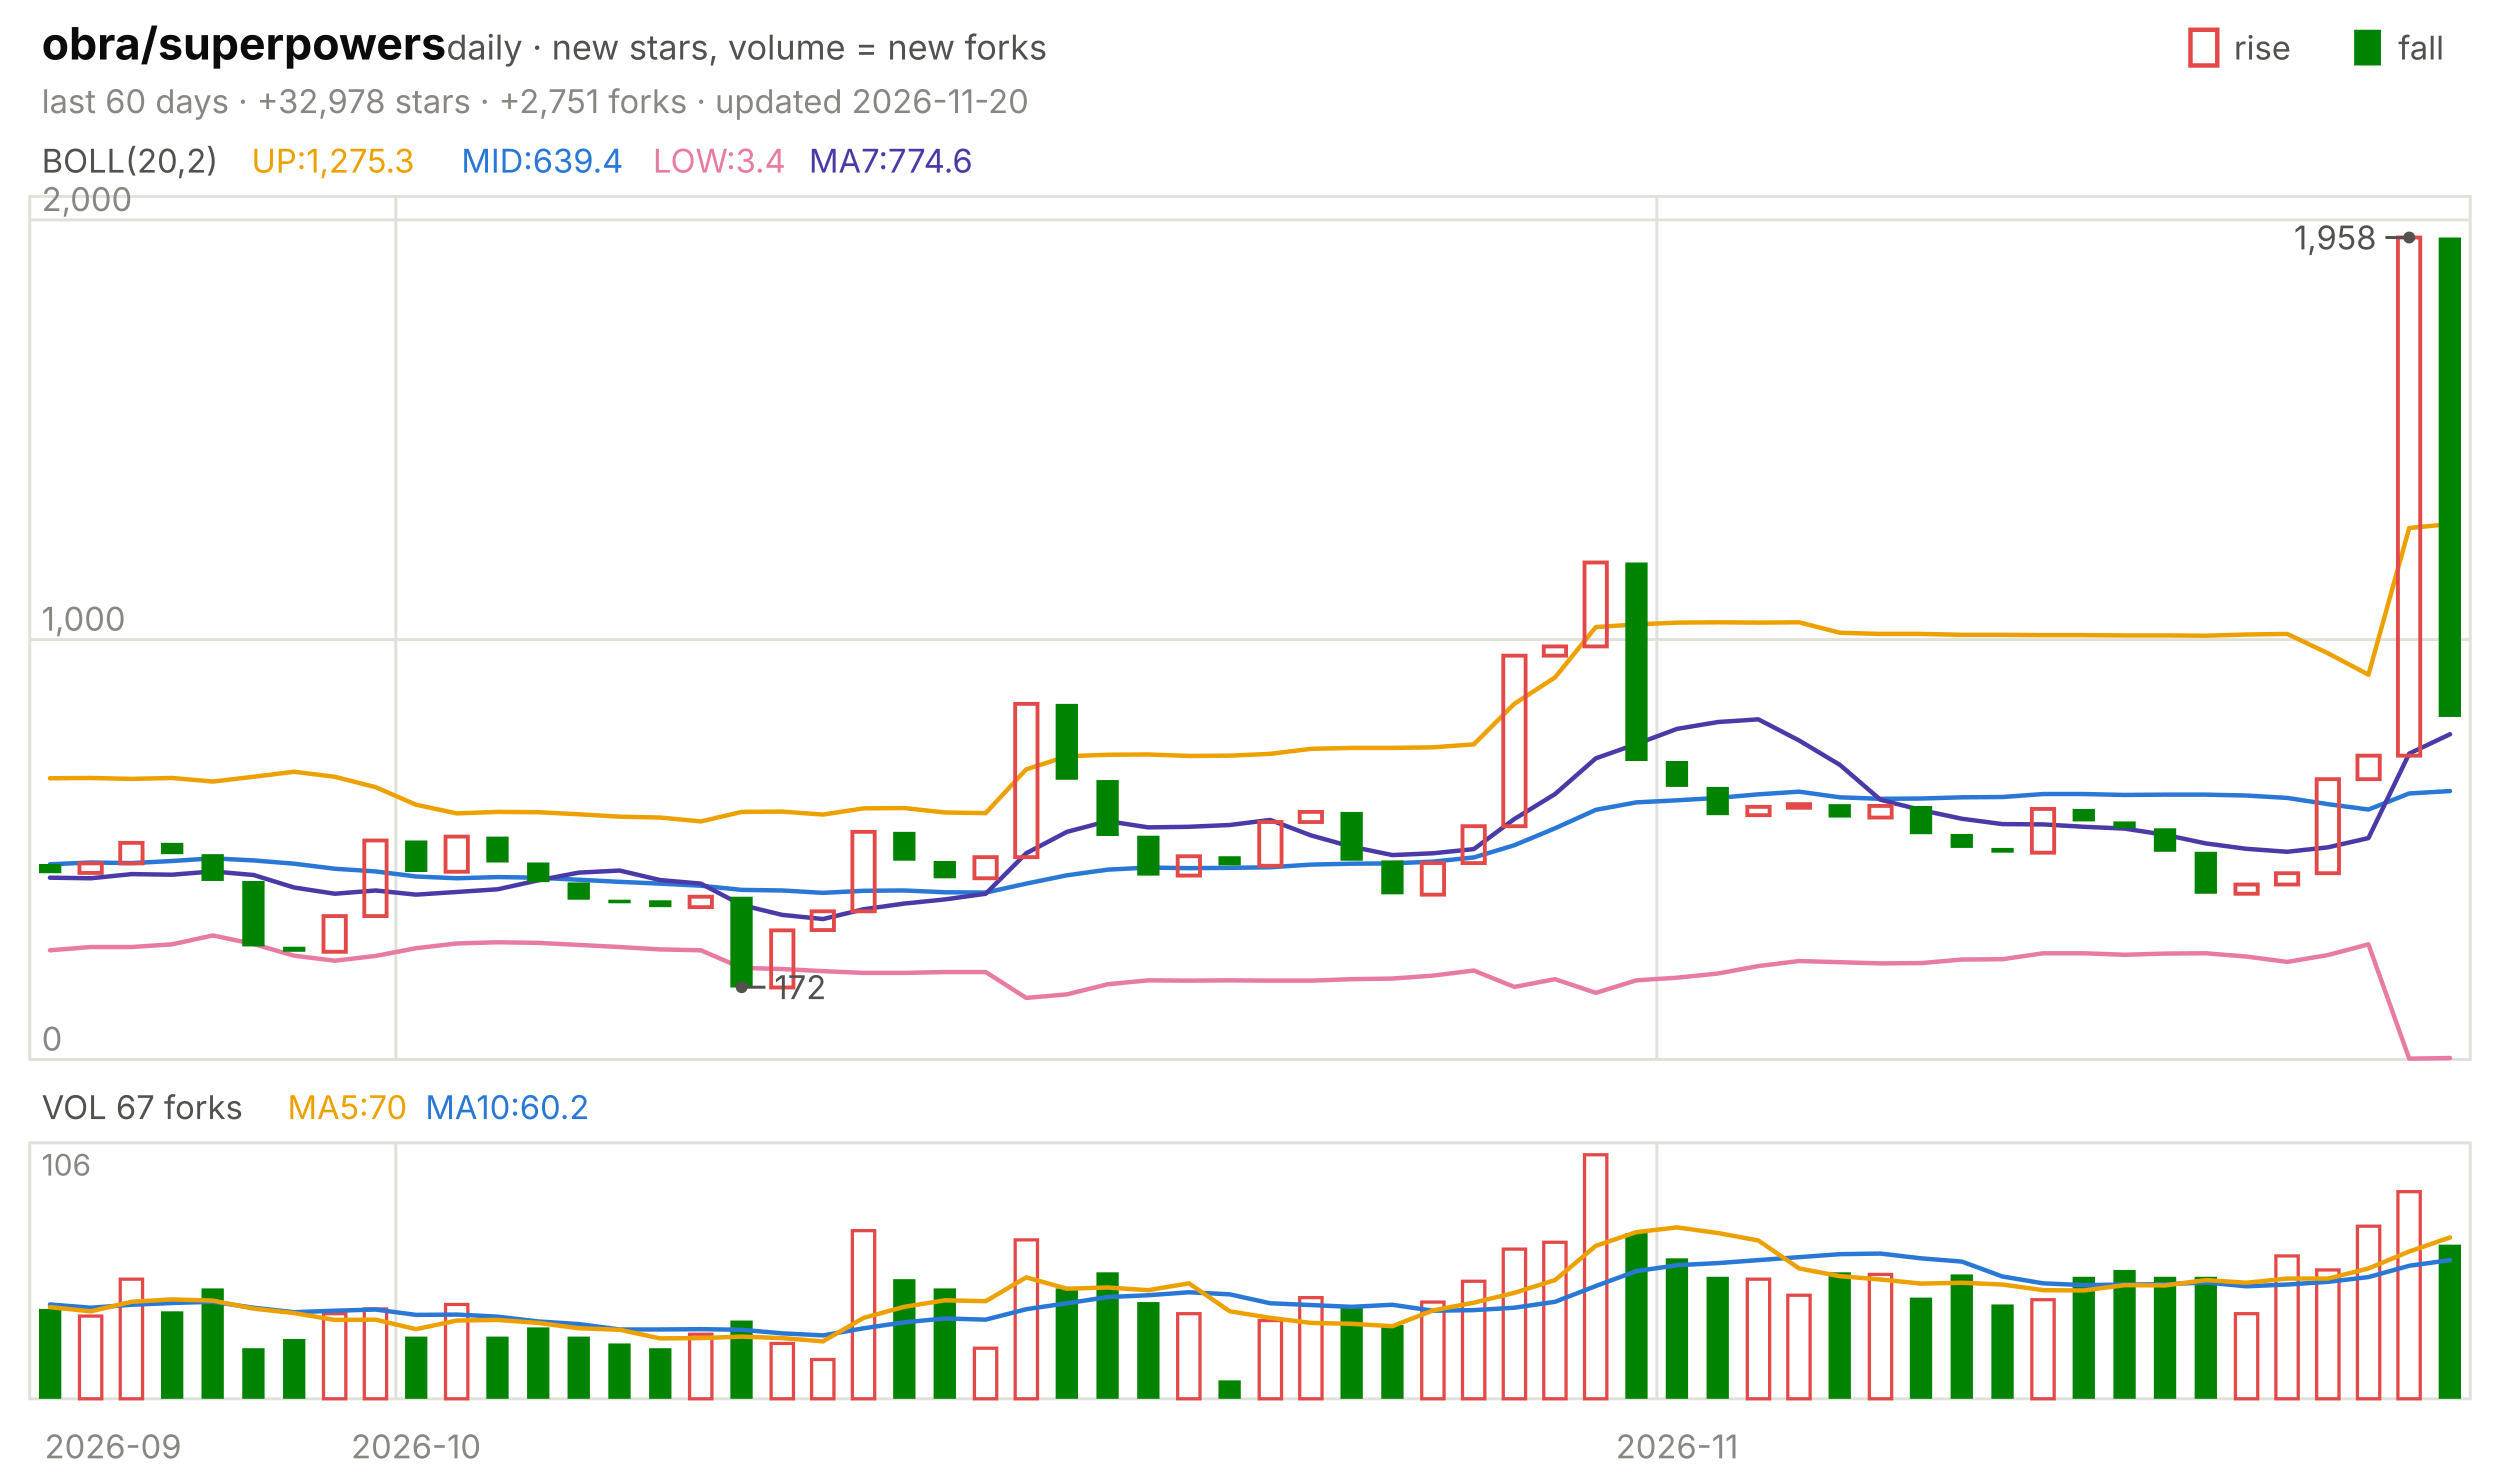
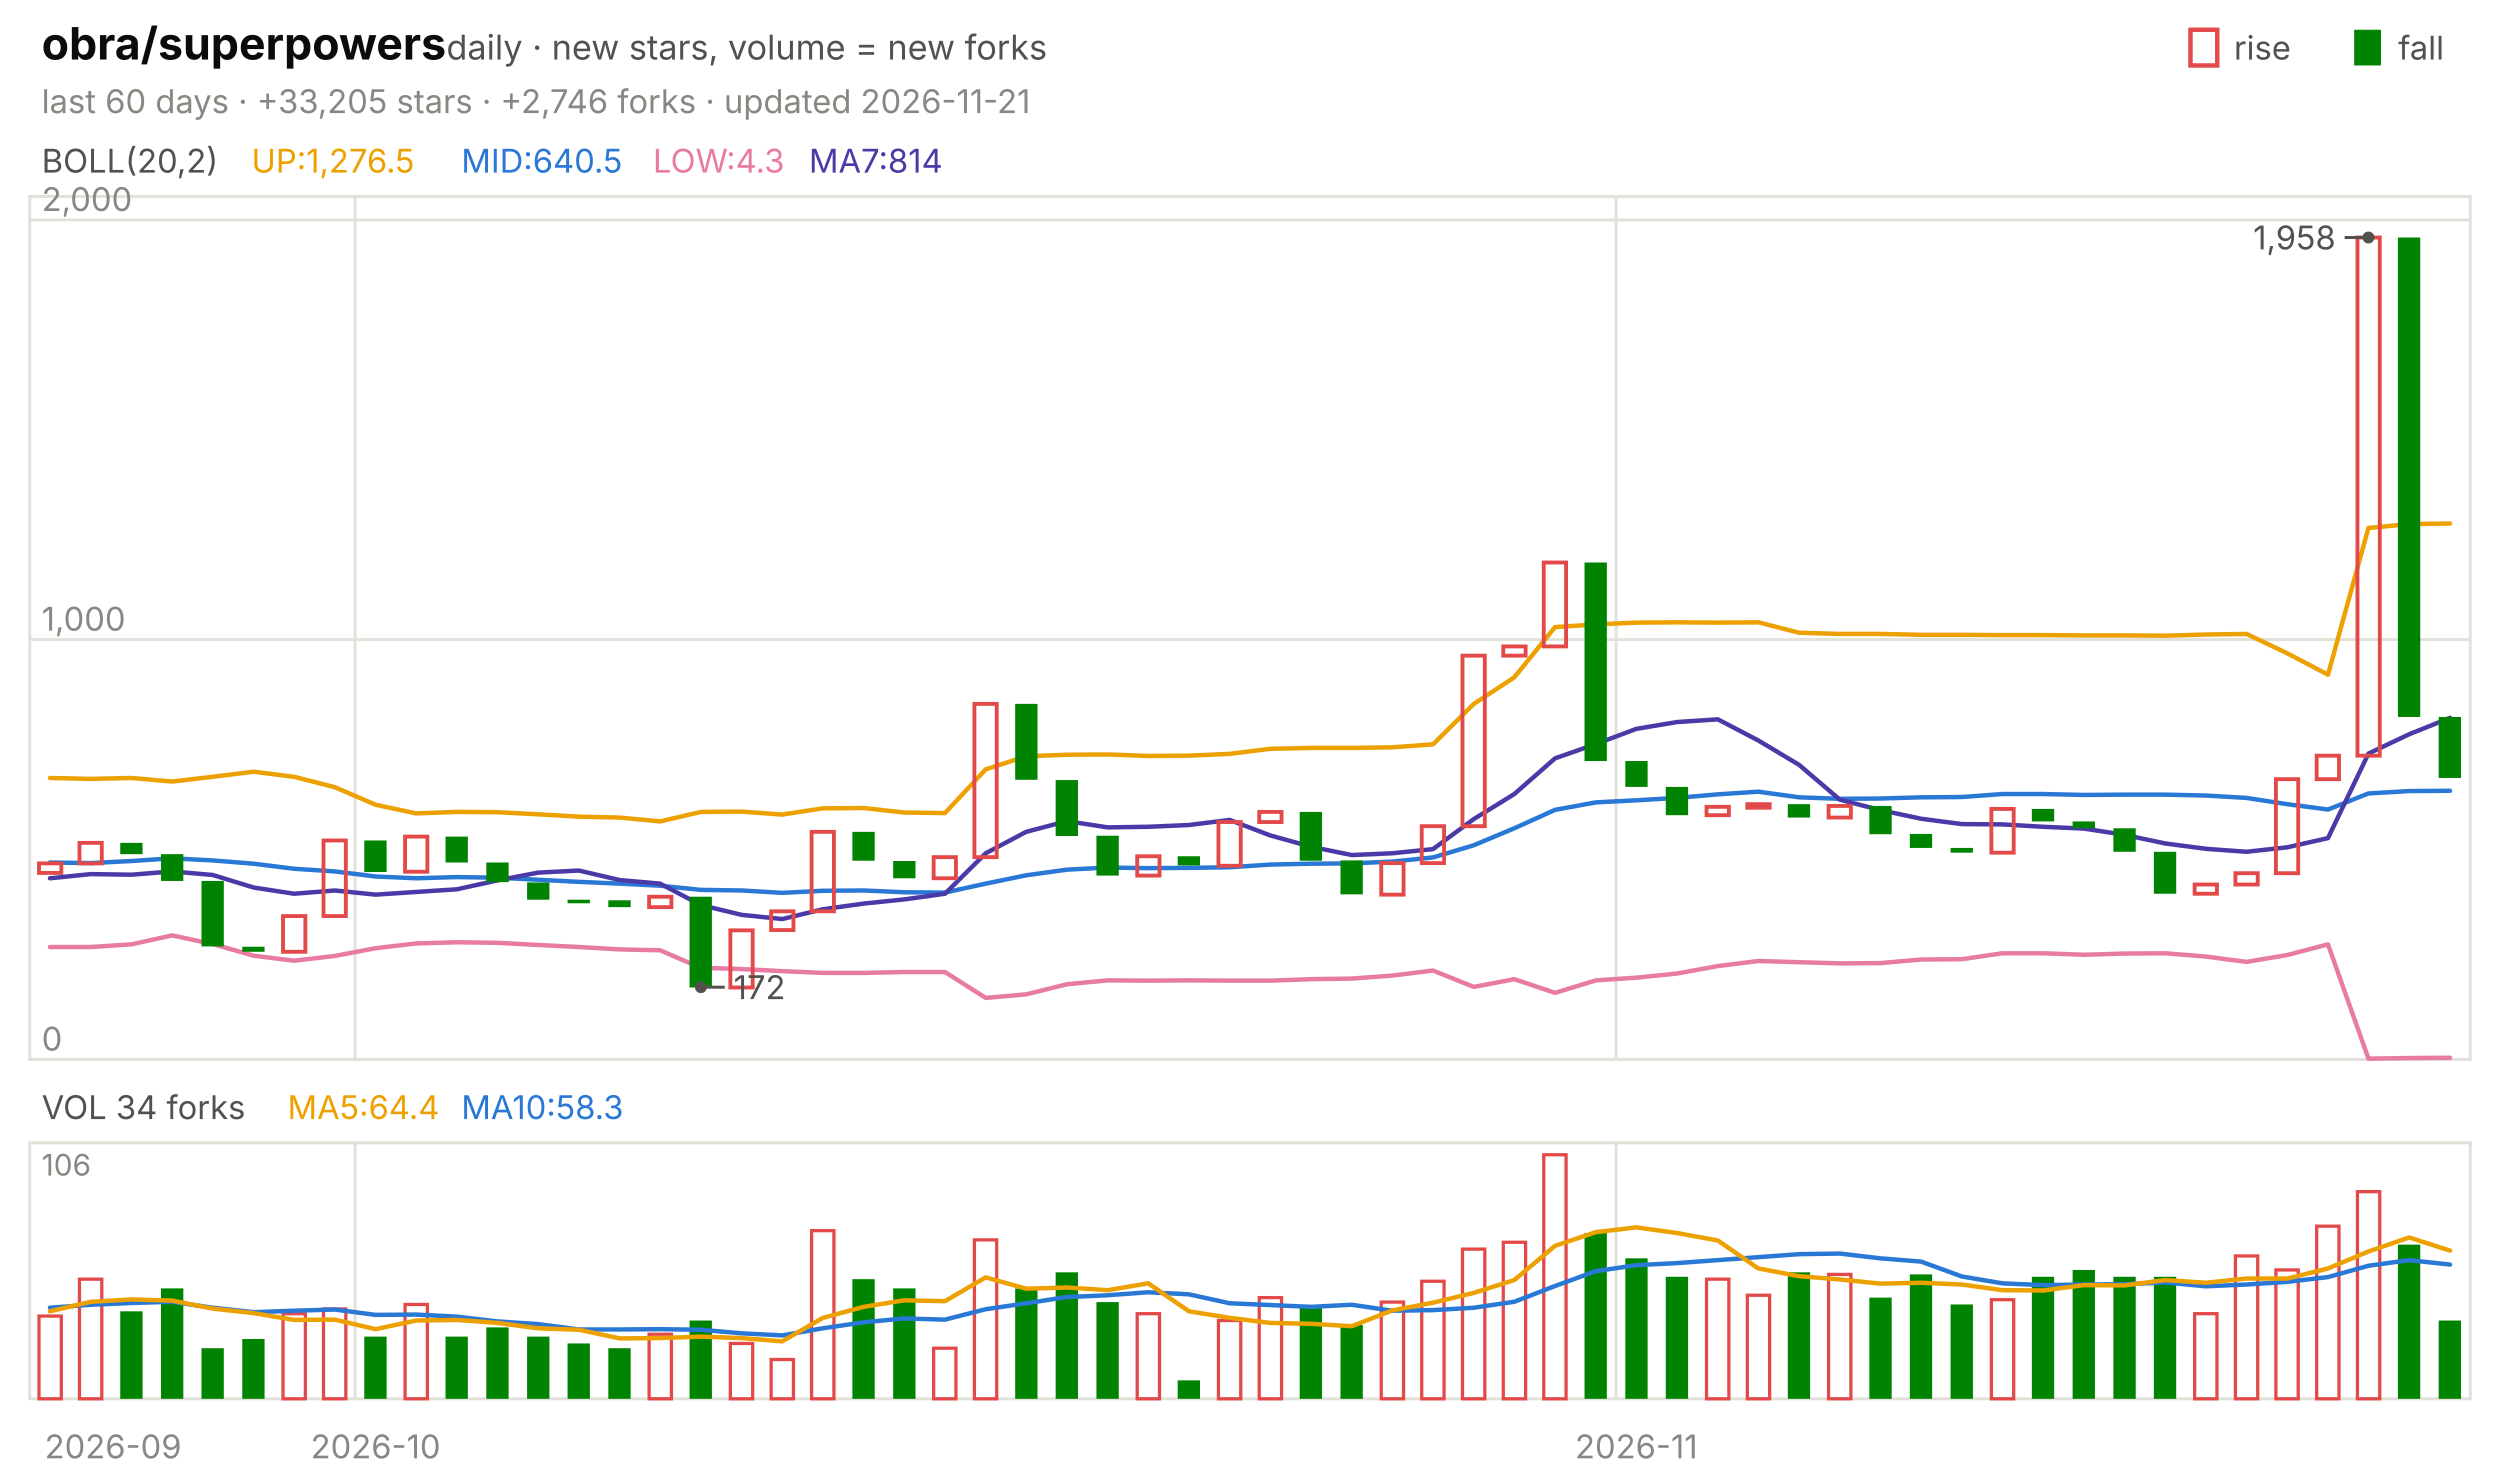
<svg xmlns="http://www.w3.org/2000/svg" viewBox="0 0 840 496" width="840" height="496" font-family="-apple-system,'Segoe UI',system-ui,sans-serif" role="img" aria-label="obra/superpowers candlestick chart">
  <text x="14.0" y="20.0" font-size="15" fill="#0b0b0b" font-weight="650">obra/superpowers</text>
  <text x="150.0" y="20.0" font-size="11.5" fill="#52514e">daily · new stars, volume = new forks</text>
  <text x="805.8" y="20.0" font-size="11.0" fill="#52514e">fall</text>
  <rect x="791" y="10" width="9" height="12" fill="#008300" />
  <text x="750.6" y="20.0" font-size="11.0" fill="#52514e">rise</text>
  <rect x="736" y="10" width="9" height="12" fill="none" stroke="#e34948" stroke-width="1.5" />
-   <text x="14.0" y="38.0" font-size="11.0" fill="#898781">last 60 days · +32,978 stars · +2,751 forks · updated 2026-11-20</text>
+   <text x="14.0" y="38.0" font-size="11.0" fill="#898781">last 60 days · +33,205 stars · +2,746 forks · updated 2026-11-21</text>
  <rect x="10" y="66" width="820" height="290" fill="none" stroke="#e1e0d9" />
  <rect x="10" y="384" width="820" height="86" fill="none" stroke="#e1e0d9" />
  <text x="38.0" y="490.0" font-size="11.0" fill="#898781" text-anchor="middle">2026-09</text>
-   <line x1="133.0" y1="66.0" x2="133.0" y2="356.0" stroke="#e1e0d9" stroke-width="1.0" />
-   <line x1="133.0" y1="384.0" x2="133.0" y2="470.0" stroke="#e1e0d9" stroke-width="1.0" />
-   <text x="139.8" y="490.0" font-size="11.0" fill="#898781" text-anchor="middle">2026-10</text>
-   <line x1="556.7" y1="66.0" x2="556.7" y2="356.0" stroke="#e1e0d9" stroke-width="1.0" />
-   <line x1="556.7" y1="384.0" x2="556.7" y2="470.0" stroke="#e1e0d9" stroke-width="1.0" />
-   <text x="563.5" y="490.0" font-size="11.0" fill="#898781" text-anchor="middle">2026-11</text>
+   <line x1="119.3" y1="66.0" x2="119.3" y2="356.0" stroke="#e1e0d9" stroke-width="1.0" />
+   <line x1="119.3" y1="384.0" x2="119.3" y2="470.0" stroke="#e1e0d9" stroke-width="1.0" />
+   <text x="126.2" y="490.0" font-size="11.0" fill="#898781" text-anchor="middle">2026-10</text>
+   <line x1="543.0" y1="66.0" x2="543.0" y2="356.0" stroke="#e1e0d9" stroke-width="1.0" />
+   <line x1="543.0" y1="384.0" x2="543.0" y2="470.0" stroke="#e1e0d9" stroke-width="1.0" />
+   <text x="549.8" y="490.0" font-size="11.0" fill="#898781" text-anchor="middle">2026-11</text>
  <text x="14.0" y="58.0" font-size="11.0" fill="#52514e">BOLL(20,2)</text>
-   <text x="84.5" y="58.0" font-size="11.0" fill="#eda100">UP:1,275.3</text>
-   <text x="155.0" y="58.0" font-size="11.0" fill="#2a78d6">MID:639.4</text>
-   <text x="219.4" y="58.0" font-size="11.0" fill="#e87ba4">LOW:3.4</text>
-   <text x="271.8" y="58.0" font-size="11.0" fill="#4a3aa7">MA7:774.6</text>
+   <text x="84.5" y="58.0" font-size="11.0" fill="#eda100">UP:1,276.5</text>
+   <text x="155.0" y="58.0" font-size="11.0" fill="#2a78d6">MID:640.5</text>
+   <text x="219.4" y="58.0" font-size="11.0" fill="#e87ba4">LOW:4.3</text>
+   <text x="271.8" y="58.0" font-size="11.0" fill="#4a3aa7">MA7:814</text>
  <line x1="10.0" y1="356.0" x2="830.0" y2="356.0" stroke="#e1e0d9" stroke-width="1.0" />
  <text x="14.0" y="353.0" font-size="11.0" fill="#898781">0</text>
  <line x1="10.0" y1="214.9" x2="830.0" y2="214.9" stroke="#e1e0d9" stroke-width="1.0" />
  <text x="14.0" y="211.9" font-size="11.0" fill="#898781">1,000</text>
  <line x1="10.0" y1="73.9" x2="830.0" y2="73.9" stroke="#e1e0d9" stroke-width="1.0" />
  <text x="14.0" y="70.9" font-size="11.0" fill="#898781">2,000</text>
-   <polyline points="16.8,261.5 30.5,261.4 44.2,261.7 57.8,261.4 71.5,262.6 85.2,261.0 98.8,259.3 112.5,261.0 126.2,264.5 139.8,270.4 153.5,273.3 167.2,272.8 180.8,272.9 194.5,273.6 208.2,274.4 221.8,274.7 235.5,276.0 249.2,272.8 262.8,272.7 276.5,273.7 290.2,271.6 303.8,271.5 317.5,273.0 331.2,273.2 344.8,258.5 358.5,254.1 372.2,253.6 385.8,253.5 399.5,254.0 413.2,253.9 426.8,253.3 440.5,251.6 454.2,251.3 467.8,251.3 481.5,251.1 495.2,250.1 508.8,236.5 522.5,227.6 536.2,210.7 549.8,209.8 563.5,209.2 577.2,209.1 590.8,209.2 604.5,209.1 618.2,212.6 631.8,213.0 645.5,213.0 659.2,213.3 672.8,213.3 686.5,213.4 700.2,213.4 713.8,213.5 727.5,213.5 741.2,213.6 754.8,213.2 768.5,213.0 782.2,219.5 795.8,226.7 809.5,177.4 823.2,176.1" fill="none" stroke="#eda100" stroke-width="1.5" stroke-linejoin="round" stroke-linecap="round" />
-   <polyline points="16.8,290.4 30.5,289.8 44.2,290.0 57.8,289.3 71.5,288.4 85.2,289.1 98.8,290.2 112.5,291.9 126.2,292.8 139.8,294.5 153.5,295.1 167.2,294.7 180.8,294.9 194.5,295.6 208.2,296.3 221.8,296.9 235.5,297.6 249.2,299.0 262.8,299.2 276.5,300.0 290.2,299.3 303.8,299.2 317.5,299.8 331.2,299.9 344.8,296.9 358.5,294.1 372.2,292.2 385.8,291.5 399.5,291.7 413.2,291.6 426.8,291.4 440.5,290.5 454.2,290.2 467.8,290.1 481.5,289.5 495.2,288.1 508.8,284.0 522.5,278.3 536.2,272.1 549.8,269.6 563.5,268.9 577.2,268.1 590.8,266.9 604.5,266.0 618.2,267.9 631.8,268.4 645.5,268.3 659.2,267.9 672.8,267.8 686.5,266.8 700.2,266.8 713.8,267.1 727.5,267.0 741.2,267.0 754.8,267.3 768.5,268.1 782.2,270.2 795.8,272.0 809.5,266.6 823.2,265.8" fill="none" stroke="#2a78d6" stroke-width="1.5" stroke-linejoin="round" stroke-linecap="round" />
-   <polyline points="16.8,319.3 30.5,318.2 44.2,318.2 57.8,317.3 71.5,314.3 85.2,317.2 98.8,321.1 112.5,322.8 126.2,321.2 139.8,318.6 153.5,317.0 167.2,316.6 180.8,316.8 194.5,317.5 208.2,318.2 221.8,319.0 235.5,319.3 249.2,325.2 262.8,325.6 276.5,326.3 290.2,326.9 303.8,326.9 317.5,326.6 331.2,326.6 344.8,335.3 358.5,334.1 372.2,330.7 385.8,329.4 399.5,329.5 413.2,329.4 426.8,329.5 440.5,329.5 454.2,329.0 467.8,328.8 481.5,327.8 495.2,326.1 508.8,331.6 522.5,329.0 536.2,333.6 549.8,329.4 563.5,328.5 577.2,327.1 590.8,324.6 604.5,322.9 618.2,323.3 631.8,323.7 645.5,323.6 659.2,322.4 672.8,322.3 686.5,320.3 700.2,320.3 713.8,320.8 727.5,320.4 741.2,320.3 754.8,321.4 768.5,323.2 782.2,320.9 795.8,317.3 809.5,355.7 823.2,355.5" fill="none" stroke="#e87ba4" stroke-width="1.5" stroke-linejoin="round" stroke-linecap="round" />
-   <polyline points="16.8,294.9 30.5,295.1 44.2,293.7 57.8,293.9 71.5,292.8 85.2,294.0 98.8,298.2 112.5,300.3 126.2,299.2 139.8,300.6 153.5,299.7 167.2,298.8 180.8,295.8 194.5,293.2 208.2,292.5 221.8,295.7 235.5,296.9 249.2,304.1 262.8,307.4 276.5,308.8 290.2,305.5 303.8,303.6 317.5,302.2 331.2,300.3 344.8,286.7 358.5,279.5 372.2,275.9 385.8,278.0 399.5,277.8 413.2,277.2 426.8,275.5 440.5,280.7 454.2,284.5 467.8,287.3 481.5,286.7 495.2,285.3 508.8,275.2 522.5,266.8 536.2,254.8 549.8,250.0 563.5,244.9 577.2,242.6 590.8,241.7 604.5,248.8 618.2,257.0 631.8,268.7 645.5,272.2 659.2,275.1 672.8,276.9 686.5,277.0 700.2,277.8 713.8,278.4 727.5,280.5 741.2,283.4 754.8,285.2 768.5,286.2 782.2,284.7 795.8,281.6 809.5,253.2 823.2,246.7" fill="none" stroke="#4a3aa7" stroke-width="1.5" stroke-linejoin="round" stroke-linecap="round" />
-   <rect x="13.1" y="290.3" width="7.5" height="3.1" fill="#008300" />
-   <rect x="26.7" y="290.1" width="7.5" height="3.2" fill="none" stroke="#e34948" stroke-width="1.3" />
-   <rect x="40.4" y="283.2" width="7.5" height="6.9" fill="none" stroke="#e34948" stroke-width="1.3" />
-   <rect x="54.1" y="283.2" width="7.5" height="3.8" fill="#008300" />
-   <rect x="67.7" y="287.0" width="7.5" height="9.0" fill="#008300" />
-   <rect x="81.4" y="296.0" width="7.5" height="22.0" fill="#008300" />
-   <rect x="95.1" y="318.1" width="7.5" height="1.7" fill="#008300" />
-   <rect x="108.7" y="307.8" width="7.5" height="12.0" fill="none" stroke="#e34948" stroke-width="1.3" />
-   <rect x="122.4" y="282.4" width="7.5" height="25.4" fill="none" stroke="#e34948" stroke-width="1.3" />
-   <rect x="136.1" y="282.4" width="7.5" height="10.6" fill="#008300" />
-   <rect x="149.7" y="281.1" width="7.5" height="11.8" fill="none" stroke="#e34948" stroke-width="1.3" />
-   <rect x="163.4" y="281.1" width="7.5" height="8.7" fill="#008300" />
-   <rect x="177.1" y="289.8" width="7.5" height="6.6" fill="#008300" />
-   <rect x="190.7" y="296.5" width="7.5" height="5.8" fill="#008300" />
-   <rect x="204.4" y="302.3" width="7.5" height="1.2" fill="#008300" />
-   <rect x="218.1" y="302.5" width="7.5" height="2.3" fill="#008300" />
-   <rect x="231.7" y="301.3" width="7.5" height="3.5" fill="none" stroke="#e34948" stroke-width="1.3" />
-   <rect x="245.4" y="301.3" width="7.5" height="30.5" fill="#008300" />
-   <rect x="259.1" y="312.6" width="7.5" height="19.2" fill="none" stroke="#e34948" stroke-width="1.3" />
-   <rect x="272.7" y="306.2" width="7.5" height="6.3" fill="none" stroke="#e34948" stroke-width="1.3" />
-   <rect x="286.4" y="279.5" width="7.5" height="26.7" fill="none" stroke="#e34948" stroke-width="1.3" />
-   <rect x="300.1" y="279.5" width="7.5" height="9.7" fill="#008300" />
-   <rect x="313.7" y="289.3" width="7.5" height="5.8" fill="#008300" />
-   <rect x="327.4" y="288.0" width="7.5" height="7.1" fill="none" stroke="#e34948" stroke-width="1.3" />
-   <rect x="341.1" y="236.5" width="7.5" height="51.5" fill="none" stroke="#e34948" stroke-width="1.3" />
-   <rect x="354.7" y="236.5" width="7.5" height="25.5" fill="#008300" />
-   <rect x="368.4" y="262.1" width="7.5" height="18.8" fill="#008300" />
-   <rect x="382.1" y="280.8" width="7.5" height="13.4" fill="#008300" />
-   <rect x="395.7" y="287.7" width="7.5" height="6.5" fill="none" stroke="#e34948" stroke-width="1.3" />
-   <rect x="409.4" y="287.7" width="7.5" height="3.1" fill="#008300" />
-   <rect x="423.1" y="276.2" width="7.5" height="14.7" fill="none" stroke="#e34948" stroke-width="1.3" />
-   <rect x="436.7" y="272.8" width="7.5" height="3.4" fill="none" stroke="#e34948" stroke-width="1.3" />
-   <rect x="450.4" y="272.8" width="7.5" height="16.4" fill="#008300" />
-   <rect x="464.1" y="289.1" width="7.5" height="11.4" fill="#008300" />
-   <rect x="477.7" y="290.0" width="7.5" height="10.6" fill="none" stroke="#e34948" stroke-width="1.3" />
-   <rect x="491.4" y="277.6" width="7.5" height="12.4" fill="none" stroke="#e34948" stroke-width="1.3" />
-   <rect x="505.1" y="220.3" width="7.5" height="57.3" fill="none" stroke="#e34948" stroke-width="1.3" />
-   <rect x="518.7" y="217.2" width="7.5" height="3.1" fill="none" stroke="#e34948" stroke-width="1.3" />
-   <rect x="532.4" y="189.0" width="7.5" height="28.2" fill="none" stroke="#e34948" stroke-width="1.3" />
-   <rect x="546.1" y="189.0" width="7.5" height="66.7" fill="#008300" />
-   <rect x="559.7" y="255.7" width="7.5" height="8.7" fill="#008300" />
-   <rect x="573.4" y="264.4" width="7.5" height="9.5" fill="#008300" />
-   <rect x="587.1" y="271.1" width="7.5" height="2.8" fill="none" stroke="#e34948" stroke-width="1.3" />
-   <rect x="600.7" y="270.2" width="7.5" height="1.2" fill="none" stroke="#e34948" stroke-width="1.3" />
-   <rect x="614.4" y="270.2" width="7.5" height="4.5" fill="#008300" />
-   <rect x="628.1" y="270.8" width="7.5" height="3.9" fill="none" stroke="#e34948" stroke-width="1.3" />
-   <rect x="641.7" y="270.8" width="7.5" height="9.5" fill="#008300" />
-   <rect x="655.4" y="280.2" width="7.5" height="4.7" fill="#008300" />
-   <rect x="669.1" y="284.9" width="7.5" height="1.6" fill="#008300" />
-   <rect x="682.7" y="271.8" width="7.5" height="14.7" fill="none" stroke="#e34948" stroke-width="1.3" />
-   <rect x="696.4" y="271.8" width="7.5" height="4.2" fill="#008300" />
-   <rect x="710.1" y="276.0" width="7.5" height="2.3" fill="#008300" />
-   <rect x="723.7" y="278.3" width="7.5" height="7.9" fill="#008300" />
-   <rect x="737.4" y="286.2" width="7.5" height="14.1" fill="#008300" />
-   <rect x="751.1" y="297.2" width="7.5" height="3.1" fill="none" stroke="#e34948" stroke-width="1.3" />
-   <rect x="764.7" y="293.4" width="7.5" height="3.8" fill="none" stroke="#e34948" stroke-width="1.3" />
-   <rect x="778.4" y="261.8" width="7.5" height="31.6" fill="none" stroke="#e34948" stroke-width="1.3" />
-   <rect x="792.1" y="253.9" width="7.5" height="7.9" fill="none" stroke="#e34948" stroke-width="1.3" />
-   <rect x="805.7" y="79.8" width="7.5" height="174.1" fill="none" stroke="#e34948" stroke-width="1.3" />
-   <rect x="819.4" y="79.8" width="7.5" height="161.1" fill="#008300" />
-   <circle cx="809.5" cy="79.8" r="2" fill="#52514e" />
-   <line x1="809.5" y1="79.8" x2="801.5" y2="79.8" stroke="#52514e" stroke-width="1.0" />
-   <text x="798.5" y="83.8" font-size="11.0" fill="#52514e" text-anchor="end">1,958</text>
-   <circle cx="249.2" cy="331.7" r="2" fill="#52514e" />
-   <line x1="249.2" y1="331.7" x2="257.2" y2="331.7" stroke="#52514e" stroke-width="1.0" />
-   <text x="260.2" y="335.7" font-size="11.0" fill="#52514e">172</text>
-   <text x="14.0" y="376.0" font-size="11.0" fill="#52514e">VOL 67 forks</text>
-   <text x="96.6" y="376.0" font-size="11.0" fill="#eda100">MA5:70</text>
-   <text x="142.9" y="376.0" font-size="11.0" fill="#2a78d6">MA10:60.2</text>
+   <polyline points="16.8,261.4 30.5,261.7 44.2,261.4 57.8,262.6 71.5,261.0 85.2,259.3 98.8,261.0 112.5,264.5 126.2,270.4 139.8,273.3 153.5,272.8 167.2,272.9 180.8,273.6 194.5,274.4 208.2,274.7 221.8,276.0 235.5,272.8 249.2,272.7 262.8,273.7 276.5,271.6 290.2,271.5 303.8,273.0 317.5,273.2 331.2,258.5 344.8,254.1 358.5,253.6 372.2,253.5 385.8,254.0 399.5,253.9 413.2,253.3 426.8,251.6 440.5,251.3 454.2,251.3 467.8,251.1 481.5,250.1 495.2,236.5 508.8,227.6 522.5,210.7 536.2,209.8 549.8,209.2 563.5,209.1 577.2,209.2 590.8,209.1 604.5,212.6 618.2,213.0 631.8,213.0 645.5,213.3 659.2,213.3 672.8,213.4 686.5,213.4 700.2,213.5 713.8,213.5 727.5,213.6 741.2,213.2 754.8,213.0 768.5,219.5 782.2,226.7 795.8,177.4 809.5,176.1 823.2,175.9" fill="none" stroke="#eda100" stroke-width="1.5" stroke-linejoin="round" stroke-linecap="round" />
+   <polyline points="16.8,289.8 30.5,290.0 44.2,289.3 57.8,288.4 71.5,289.1 85.2,290.2 98.8,291.9 112.5,292.8 126.2,294.5 139.8,295.1 153.5,294.7 167.2,294.9 180.8,295.6 194.5,296.3 208.2,296.9 221.8,297.6 235.5,299.0 249.2,299.2 262.8,300.0 276.5,299.3 290.2,299.2 303.8,299.8 317.5,299.9 331.2,296.9 344.8,294.1 358.5,292.2 372.2,291.5 385.8,291.7 399.5,291.6 413.2,291.4 426.8,290.5 440.5,290.2 454.2,290.1 467.8,289.5 481.5,288.1 495.2,284.0 508.8,278.3 522.5,272.1 536.2,269.6 549.8,268.9 563.5,268.1 577.2,266.9 590.8,266.0 604.5,267.9 618.2,268.4 631.8,268.3 645.5,267.9 659.2,267.8 672.8,266.8 686.5,266.8 700.2,267.1 713.8,267.0 727.5,267.0 741.2,267.3 754.8,268.1 768.5,270.2 782.2,272.0 795.8,266.6 809.5,265.8 823.2,265.7" fill="none" stroke="#2a78d6" stroke-width="1.5" stroke-linejoin="round" stroke-linecap="round" />
+   <polyline points="16.8,318.2 30.5,318.2 44.2,317.3 57.8,314.3 71.5,317.2 85.2,321.1 98.8,322.8 112.5,321.2 126.2,318.6 139.8,317.0 153.5,316.6 167.2,316.8 180.8,317.5 194.5,318.2 208.2,319.0 221.8,319.3 235.5,325.2 249.2,325.6 262.8,326.3 276.5,326.9 290.2,326.9 303.8,326.6 317.5,326.6 331.2,335.3 344.8,334.1 358.5,330.7 372.2,329.4 385.8,329.5 399.5,329.4 413.2,329.5 426.8,329.5 440.5,329.0 454.2,328.8 467.8,327.8 481.5,326.1 495.2,331.6 508.8,329.0 522.5,333.6 536.2,329.4 549.8,328.5 563.5,327.1 577.2,324.6 590.8,322.9 604.5,323.3 618.2,323.7 631.8,323.6 645.5,322.4 659.2,322.3 672.8,320.3 686.5,320.3 700.2,320.8 713.8,320.4 727.5,320.3 741.2,321.4 754.8,323.2 768.5,320.9 782.2,317.3 795.8,355.7 809.5,355.5 823.2,355.4" fill="none" stroke="#e87ba4" stroke-width="1.5" stroke-linejoin="round" stroke-linecap="round" />
+   <polyline points="16.8,295.1 30.5,293.7 44.2,293.9 57.8,292.8 71.5,294.0 85.2,298.2 98.8,300.3 112.5,299.2 126.2,300.6 139.8,299.7 153.5,298.8 167.2,295.8 180.8,293.2 194.5,292.5 208.2,295.7 221.8,296.9 235.5,304.1 249.2,307.4 262.8,308.8 276.5,305.5 290.2,303.6 303.8,302.2 317.5,300.3 331.2,286.7 344.8,279.5 358.5,275.9 372.2,278.0 385.8,277.8 399.5,277.2 413.2,275.5 426.8,280.7 440.5,284.5 454.2,287.3 467.8,286.7 481.5,285.3 495.2,275.2 508.8,266.8 522.5,254.8 536.2,250.0 549.8,244.9 563.5,242.6 577.2,241.7 590.8,248.8 604.5,257.0 618.2,268.7 631.8,272.2 645.5,275.1 659.2,276.9 672.8,277.0 686.5,277.8 700.2,278.4 713.8,280.5 727.5,283.4 741.2,285.2 754.8,286.2 768.5,284.7 782.2,281.6 795.8,253.2 809.5,246.7 823.2,241.2" fill="none" stroke="#4a3aa7" stroke-width="1.5" stroke-linejoin="round" stroke-linecap="round" />
+   <rect x="13.1" y="290.1" width="7.5" height="3.2" fill="none" stroke="#e34948" stroke-width="1.3" />
+   <rect x="26.7" y="283.2" width="7.5" height="6.9" fill="none" stroke="#e34948" stroke-width="1.3" />
+   <rect x="40.4" y="283.2" width="7.5" height="3.8" fill="#008300" />
+   <rect x="54.1" y="287.0" width="7.5" height="9.0" fill="#008300" />
+   <rect x="67.7" y="296.0" width="7.5" height="22.0" fill="#008300" />
+   <rect x="81.4" y="318.1" width="7.5" height="1.7" fill="#008300" />
+   <rect x="95.1" y="307.8" width="7.5" height="12.0" fill="none" stroke="#e34948" stroke-width="1.3" />
+   <rect x="108.7" y="282.4" width="7.5" height="25.4" fill="none" stroke="#e34948" stroke-width="1.3" />
+   <rect x="122.4" y="282.4" width="7.5" height="10.6" fill="#008300" />
+   <rect x="136.1" y="281.1" width="7.5" height="11.8" fill="none" stroke="#e34948" stroke-width="1.3" />
+   <rect x="149.7" y="281.1" width="7.5" height="8.7" fill="#008300" />
+   <rect x="163.4" y="289.8" width="7.5" height="6.6" fill="#008300" />
+   <rect x="177.1" y="296.5" width="7.5" height="5.8" fill="#008300" />
+   <rect x="190.7" y="302.3" width="7.5" height="1.2" fill="#008300" />
+   <rect x="204.4" y="302.5" width="7.5" height="2.3" fill="#008300" />
+   <rect x="218.1" y="301.3" width="7.5" height="3.5" fill="none" stroke="#e34948" stroke-width="1.3" />
+   <rect x="231.7" y="301.3" width="7.5" height="30.5" fill="#008300" />
+   <rect x="245.4" y="312.6" width="7.5" height="19.2" fill="none" stroke="#e34948" stroke-width="1.3" />
+   <rect x="259.1" y="306.2" width="7.5" height="6.3" fill="none" stroke="#e34948" stroke-width="1.3" />
+   <rect x="272.7" y="279.5" width="7.5" height="26.7" fill="none" stroke="#e34948" stroke-width="1.3" />
+   <rect x="286.4" y="279.5" width="7.5" height="9.7" fill="#008300" />
+   <rect x="300.1" y="289.3" width="7.5" height="5.8" fill="#008300" />
+   <rect x="313.7" y="288.0" width="7.5" height="7.1" fill="none" stroke="#e34948" stroke-width="1.3" />
+   <rect x="327.4" y="236.5" width="7.5" height="51.5" fill="none" stroke="#e34948" stroke-width="1.3" />
+   <rect x="341.1" y="236.5" width="7.5" height="25.5" fill="#008300" />
+   <rect x="354.7" y="262.1" width="7.5" height="18.8" fill="#008300" />
+   <rect x="368.4" y="280.8" width="7.5" height="13.4" fill="#008300" />
+   <rect x="382.1" y="287.7" width="7.5" height="6.5" fill="none" stroke="#e34948" stroke-width="1.3" />
+   <rect x="395.7" y="287.7" width="7.5" height="3.1" fill="#008300" />
+   <rect x="409.4" y="276.2" width="7.5" height="14.7" fill="none" stroke="#e34948" stroke-width="1.3" />
+   <rect x="423.1" y="272.8" width="7.5" height="3.4" fill="none" stroke="#e34948" stroke-width="1.3" />
+   <rect x="436.7" y="272.8" width="7.5" height="16.4" fill="#008300" />
+   <rect x="450.4" y="289.1" width="7.5" height="11.4" fill="#008300" />
+   <rect x="464.1" y="290.0" width="7.5" height="10.6" fill="none" stroke="#e34948" stroke-width="1.3" />
+   <rect x="477.7" y="277.6" width="7.5" height="12.4" fill="none" stroke="#e34948" stroke-width="1.3" />
+   <rect x="491.4" y="220.3" width="7.5" height="57.3" fill="none" stroke="#e34948" stroke-width="1.3" />
+   <rect x="505.1" y="217.2" width="7.5" height="3.1" fill="none" stroke="#e34948" stroke-width="1.3" />
+   <rect x="518.7" y="189.0" width="7.5" height="28.2" fill="none" stroke="#e34948" stroke-width="1.3" />
+   <rect x="532.4" y="189.0" width="7.5" height="66.7" fill="#008300" />
+   <rect x="546.1" y="255.7" width="7.5" height="8.7" fill="#008300" />
+   <rect x="559.7" y="264.4" width="7.5" height="9.5" fill="#008300" />
+   <rect x="573.4" y="271.1" width="7.5" height="2.8" fill="none" stroke="#e34948" stroke-width="1.3" />
+   <rect x="587.1" y="270.2" width="7.5" height="1.2" fill="none" stroke="#e34948" stroke-width="1.3" />
+   <rect x="600.7" y="270.2" width="7.5" height="4.5" fill="#008300" />
+   <rect x="614.4" y="270.8" width="7.5" height="3.9" fill="none" stroke="#e34948" stroke-width="1.3" />
+   <rect x="628.1" y="270.8" width="7.5" height="9.5" fill="#008300" />
+   <rect x="641.7" y="280.2" width="7.5" height="4.7" fill="#008300" />
+   <rect x="655.4" y="284.9" width="7.5" height="1.6" fill="#008300" />
+   <rect x="669.1" y="271.8" width="7.5" height="14.7" fill="none" stroke="#e34948" stroke-width="1.3" />
+   <rect x="682.7" y="271.8" width="7.5" height="4.2" fill="#008300" />
+   <rect x="696.4" y="276.0" width="7.5" height="2.3" fill="#008300" />
+   <rect x="710.1" y="278.3" width="7.5" height="7.9" fill="#008300" />
+   <rect x="723.7" y="286.2" width="7.5" height="14.1" fill="#008300" />
+   <rect x="737.4" y="297.2" width="7.5" height="3.1" fill="none" stroke="#e34948" stroke-width="1.3" />
+   <rect x="751.1" y="293.4" width="7.5" height="3.8" fill="none" stroke="#e34948" stroke-width="1.3" />
+   <rect x="764.7" y="261.8" width="7.5" height="31.6" fill="none" stroke="#e34948" stroke-width="1.3" />
+   <rect x="778.4" y="253.9" width="7.5" height="7.9" fill="none" stroke="#e34948" stroke-width="1.3" />
+   <rect x="792.1" y="79.8" width="7.5" height="174.1" fill="none" stroke="#e34948" stroke-width="1.3" />
+   <rect x="805.7" y="79.8" width="7.5" height="161.1" fill="#008300" />
+   <rect x="819.4" y="240.9" width="7.5" height="20.5" fill="#008300" />
+   <circle cx="795.8" cy="79.8" r="2" fill="#52514e" />
+   <line x1="795.8" y1="79.8" x2="787.8" y2="79.8" stroke="#52514e" stroke-width="1.0" />
+   <text x="784.8" y="83.8" font-size="11.0" fill="#52514e" text-anchor="end">1,958</text>
+   <circle cx="235.5" cy="331.7" r="2" fill="#52514e" />
+   <line x1="235.5" y1="331.7" x2="243.5" y2="331.7" stroke="#52514e" stroke-width="1.0" />
+   <text x="246.5" y="335.7" font-size="11.0" fill="#52514e">172</text>
+   <text x="14.0" y="376.0" font-size="11.0" fill="#52514e">VOL 34 forks</text>
+   <text x="96.6" y="376.0" font-size="11.0" fill="#eda100">MA5:64.4</text>
+   <text x="155.0" y="376.0" font-size="11.0" fill="#2a78d6">MA10:58.3</text>
  <text x="14.0" y="395.0" font-size="10" fill="#898781">106</text>
-   <rect x="13.1" y="439.8" width="7.5" height="30.2" fill="#008300" />
-   <rect x="26.7" y="442.2" width="7.5" height="27.8" fill="none" stroke="#e34948" stroke-width="1.1" />
-   <rect x="40.4" y="429.8" width="7.5" height="40.2" fill="none" stroke="#e34948" stroke-width="1.1" />
-   <rect x="54.1" y="440.6" width="7.5" height="29.4" fill="#008300" />
-   <rect x="67.7" y="432.9" width="7.5" height="37.1" fill="#008300" />
-   <rect x="81.4" y="453.0" width="7.5" height="17.0" fill="#008300" />
-   <rect x="95.1" y="449.9" width="7.5" height="20.1" fill="#008300" />
-   <rect x="108.7" y="441.4" width="7.5" height="28.6" fill="none" stroke="#e34948" stroke-width="1.1" />
-   <rect x="122.4" y="439.8" width="7.5" height="30.2" fill="none" stroke="#e34948" stroke-width="1.1" />
-   <rect x="136.1" y="449.1" width="7.5" height="20.9" fill="#008300" />
-   <rect x="149.7" y="438.3" width="7.5" height="31.7" fill="none" stroke="#e34948" stroke-width="1.1" />
-   <rect x="163.4" y="449.1" width="7.5" height="20.9" fill="#008300" />
-   <rect x="177.1" y="446.0" width="7.5" height="24.0" fill="#008300" />
-   <rect x="190.7" y="449.1" width="7.5" height="20.9" fill="#008300" />
-   <rect x="204.4" y="451.4" width="7.5" height="18.6" fill="#008300" />
-   <rect x="218.1" y="453.0" width="7.5" height="17.0" fill="#008300" />
-   <rect x="231.7" y="448.3" width="7.5" height="21.7" fill="none" stroke="#e34948" stroke-width="1.1" />
-   <rect x="245.4" y="443.7" width="7.5" height="26.3" fill="#008300" />
-   <rect x="259.1" y="451.4" width="7.5" height="18.6" fill="none" stroke="#e34948" stroke-width="1.1" />
-   <rect x="272.7" y="456.8" width="7.5" height="13.2" fill="none" stroke="#e34948" stroke-width="1.1" />
-   <rect x="286.4" y="413.5" width="7.5" height="56.5" fill="none" stroke="#e34948" stroke-width="1.1" />
-   <rect x="300.1" y="429.8" width="7.5" height="40.2" fill="#008300" />
-   <rect x="313.7" y="432.9" width="7.5" height="37.1" fill="#008300" />
-   <rect x="327.4" y="453.0" width="7.5" height="17.0" fill="none" stroke="#e34948" stroke-width="1.1" />
-   <rect x="341.1" y="416.6" width="7.5" height="53.4" fill="none" stroke="#e34948" stroke-width="1.1" />
-   <rect x="354.7" y="432.9" width="7.5" height="37.1" fill="#008300" />
-   <rect x="368.4" y="427.5" width="7.5" height="42.5" fill="#008300" />
-   <rect x="382.1" y="437.5" width="7.5" height="32.5" fill="#008300" />
-   <rect x="395.7" y="441.4" width="7.5" height="28.6" fill="none" stroke="#e34948" stroke-width="1.1" />
-   <rect x="409.4" y="463.8" width="7.5" height="6.2" fill="#008300" />
-   <rect x="423.1" y="443.7" width="7.5" height="26.3" fill="none" stroke="#e34948" stroke-width="1.1" />
-   <rect x="436.7" y="436.0" width="7.5" height="34.0" fill="none" stroke="#e34948" stroke-width="1.1" />
-   <rect x="450.4" y="439.1" width="7.5" height="30.9" fill="#008300" />
-   <rect x="464.1" y="445.2" width="7.5" height="24.8" fill="#008300" />
-   <rect x="477.7" y="437.5" width="7.5" height="32.5" fill="none" stroke="#e34948" stroke-width="1.1" />
-   <rect x="491.4" y="430.5" width="7.5" height="39.5" fill="none" stroke="#e34948" stroke-width="1.1" />
-   <rect x="505.1" y="419.7" width="7.5" height="50.3" fill="none" stroke="#e34948" stroke-width="1.1" />
-   <rect x="518.7" y="417.4" width="7.5" height="52.6" fill="none" stroke="#e34948" stroke-width="1.1" />
-   <rect x="532.4" y="388.0" width="7.5" height="82.0" fill="none" stroke="#e34948" stroke-width="1.1" />
-   <rect x="546.1" y="414.3" width="7.5" height="55.7" fill="#008300" />
-   <rect x="559.7" y="422.8" width="7.5" height="47.2" fill="#008300" />
-   <rect x="573.4" y="429.0" width="7.5" height="41.0" fill="#008300" />
-   <rect x="587.1" y="429.8" width="7.5" height="40.2" fill="none" stroke="#e34948" stroke-width="1.1" />
-   <rect x="600.7" y="435.2" width="7.5" height="34.8" fill="none" stroke="#e34948" stroke-width="1.1" />
-   <rect x="614.4" y="427.5" width="7.5" height="42.5" fill="#008300" />
-   <rect x="628.1" y="428.2" width="7.5" height="41.8" fill="none" stroke="#e34948" stroke-width="1.1" />
-   <rect x="641.7" y="436.0" width="7.5" height="34.0" fill="#008300" />
-   <rect x="655.4" y="428.2" width="7.5" height="41.8" fill="#008300" />
-   <rect x="669.1" y="438.3" width="7.5" height="31.7" fill="#008300" />
-   <rect x="682.7" y="436.7" width="7.5" height="33.3" fill="none" stroke="#e34948" stroke-width="1.1" />
-   <rect x="696.4" y="429.0" width="7.5" height="41.0" fill="#008300" />
-   <rect x="710.1" y="426.7" width="7.5" height="43.3" fill="#008300" />
+   <rect x="13.1" y="442.2" width="7.5" height="27.8" fill="none" stroke="#e34948" stroke-width="1.1" />
+   <rect x="26.7" y="429.8" width="7.5" height="40.2" fill="none" stroke="#e34948" stroke-width="1.1" />
+   <rect x="40.4" y="440.6" width="7.5" height="29.4" fill="#008300" />
+   <rect x="54.1" y="432.9" width="7.5" height="37.1" fill="#008300" />
+   <rect x="67.7" y="453.0" width="7.5" height="17.0" fill="#008300" />
+   <rect x="81.4" y="449.9" width="7.5" height="20.1" fill="#008300" />
+   <rect x="95.1" y="441.4" width="7.5" height="28.6" fill="none" stroke="#e34948" stroke-width="1.1" />
+   <rect x="108.7" y="439.8" width="7.5" height="30.2" fill="none" stroke="#e34948" stroke-width="1.1" />
+   <rect x="122.4" y="449.1" width="7.5" height="20.9" fill="#008300" />
+   <rect x="136.1" y="438.3" width="7.5" height="31.7" fill="none" stroke="#e34948" stroke-width="1.1" />
+   <rect x="149.7" y="449.1" width="7.5" height="20.9" fill="#008300" />
+   <rect x="163.4" y="446.0" width="7.5" height="24.0" fill="#008300" />
+   <rect x="177.1" y="449.1" width="7.5" height="20.9" fill="#008300" />
+   <rect x="190.7" y="451.4" width="7.5" height="18.6" fill="#008300" />
+   <rect x="204.4" y="453.0" width="7.5" height="17.0" fill="#008300" />
+   <rect x="218.1" y="448.3" width="7.5" height="21.7" fill="none" stroke="#e34948" stroke-width="1.1" />
+   <rect x="231.7" y="443.7" width="7.5" height="26.3" fill="#008300" />
+   <rect x="245.4" y="451.4" width="7.5" height="18.6" fill="none" stroke="#e34948" stroke-width="1.1" />
+   <rect x="259.1" y="456.8" width="7.5" height="13.2" fill="none" stroke="#e34948" stroke-width="1.1" />
+   <rect x="272.7" y="413.5" width="7.5" height="56.5" fill="none" stroke="#e34948" stroke-width="1.1" />
+   <rect x="286.4" y="429.8" width="7.5" height="40.2" fill="#008300" />
+   <rect x="300.1" y="432.9" width="7.5" height="37.1" fill="#008300" />
+   <rect x="313.7" y="453.0" width="7.5" height="17.0" fill="none" stroke="#e34948" stroke-width="1.1" />
+   <rect x="327.4" y="416.6" width="7.5" height="53.4" fill="none" stroke="#e34948" stroke-width="1.1" />
+   <rect x="341.1" y="432.9" width="7.5" height="37.1" fill="#008300" />
+   <rect x="354.7" y="427.5" width="7.5" height="42.5" fill="#008300" />
+   <rect x="368.4" y="437.5" width="7.5" height="32.5" fill="#008300" />
+   <rect x="382.1" y="441.4" width="7.5" height="28.6" fill="none" stroke="#e34948" stroke-width="1.1" />
+   <rect x="395.7" y="463.8" width="7.5" height="6.2" fill="#008300" />
+   <rect x="409.4" y="443.7" width="7.5" height="26.3" fill="none" stroke="#e34948" stroke-width="1.1" />
+   <rect x="423.1" y="436.0" width="7.5" height="34.0" fill="none" stroke="#e34948" stroke-width="1.1" />
+   <rect x="436.7" y="439.1" width="7.5" height="30.9" fill="#008300" />
+   <rect x="450.4" y="445.2" width="7.5" height="24.8" fill="#008300" />
+   <rect x="464.1" y="437.5" width="7.5" height="32.5" fill="none" stroke="#e34948" stroke-width="1.1" />
+   <rect x="477.7" y="430.5" width="7.5" height="39.5" fill="none" stroke="#e34948" stroke-width="1.1" />
+   <rect x="491.4" y="419.7" width="7.5" height="50.3" fill="none" stroke="#e34948" stroke-width="1.1" />
+   <rect x="505.1" y="417.4" width="7.5" height="52.6" fill="none" stroke="#e34948" stroke-width="1.1" />
+   <rect x="518.7" y="388.0" width="7.5" height="82.0" fill="none" stroke="#e34948" stroke-width="1.1" />
+   <rect x="532.4" y="414.3" width="7.5" height="55.7" fill="#008300" />
+   <rect x="546.1" y="422.8" width="7.5" height="47.2" fill="#008300" />
+   <rect x="559.7" y="429.0" width="7.5" height="41.0" fill="#008300" />
+   <rect x="573.4" y="429.8" width="7.5" height="40.2" fill="none" stroke="#e34948" stroke-width="1.1" />
+   <rect x="587.1" y="435.2" width="7.5" height="34.8" fill="none" stroke="#e34948" stroke-width="1.1" />
+   <rect x="600.7" y="427.5" width="7.5" height="42.5" fill="#008300" />
+   <rect x="614.4" y="428.2" width="7.5" height="41.8" fill="none" stroke="#e34948" stroke-width="1.1" />
+   <rect x="628.1" y="436.0" width="7.5" height="34.0" fill="#008300" />
+   <rect x="641.7" y="428.2" width="7.5" height="41.8" fill="#008300" />
+   <rect x="655.4" y="438.3" width="7.5" height="31.7" fill="#008300" />
+   <rect x="669.1" y="436.7" width="7.5" height="33.3" fill="none" stroke="#e34948" stroke-width="1.1" />
+   <rect x="682.7" y="429.0" width="7.5" height="41.0" fill="#008300" />
+   <rect x="696.4" y="426.7" width="7.5" height="43.3" fill="#008300" />
+   <rect x="710.1" y="429.0" width="7.5" height="41.0" fill="#008300" />
  <rect x="723.7" y="429.0" width="7.5" height="41.0" fill="#008300" />
-   <rect x="737.4" y="429.0" width="7.5" height="41.0" fill="#008300" />
-   <rect x="751.1" y="441.4" width="7.5" height="28.6" fill="none" stroke="#e34948" stroke-width="1.1" />
-   <rect x="764.7" y="422.0" width="7.5" height="48.0" fill="none" stroke="#e34948" stroke-width="1.1" />
-   <rect x="778.4" y="426.7" width="7.5" height="43.3" fill="none" stroke="#e34948" stroke-width="1.1" />
-   <rect x="792.1" y="412.0" width="7.5" height="58.0" fill="none" stroke="#e34948" stroke-width="1.1" />
-   <rect x="805.7" y="400.4" width="7.5" height="69.6" fill="none" stroke="#e34948" stroke-width="1.1" />
-   <rect x="819.4" y="418.2" width="7.5" height="51.8" fill="#008300" />
-   <polyline points="16.8,438.3 30.5,439.4 44.2,438.4 57.8,437.8 71.5,437.4 85.2,439.4 98.8,440.9 112.5,440.4 126.2,440.0 139.8,441.8 153.5,441.7 167.2,442.4 180.8,444.0 194.5,444.9 208.2,446.7 221.8,446.7 235.5,446.6 249.2,446.8 262.8,448.0 276.5,448.7 290.2,446.3 303.8,444.3 317.5,443.0 331.2,443.4 344.8,439.9 358.5,437.9 372.2,435.8 385.8,435.2 399.5,434.2 413.2,434.9 426.8,437.9 440.5,438.5 454.2,439.1 467.8,438.4 481.5,440.4 495.2,440.2 508.8,439.4 522.5,437.4 536.2,432.1 549.8,427.1 563.5,425.1 577.2,424.4 590.8,423.4 604.5,422.4 618.2,421.4 631.8,421.2 645.5,422.8 659.2,423.9 672.8,428.9 686.5,431.2 700.2,431.8 713.8,431.6 727.5,431.5 741.2,430.9 754.8,432.2 768.5,431.6 782.2,430.7 795.8,429.1 809.5,425.3 823.2,423.4" fill="none" stroke="#2a78d6" stroke-width="1.5" stroke-linejoin="round" stroke-linecap="round" />
-   <polyline points="16.8,439.2 30.5,440.6 44.2,437.4 57.8,436.6 71.5,437.0 85.2,439.7 98.8,441.2 112.5,443.5 126.2,443.4 139.8,446.6 153.5,443.7 167.2,443.5 180.8,444.5 194.5,446.3 208.2,446.8 221.8,449.7 235.5,449.6 249.2,449.1 262.8,449.6 276.5,450.7 290.2,442.8 303.8,439.1 317.5,436.9 331.2,437.2 344.8,429.2 358.5,433.0 372.2,432.6 385.8,433.5 399.5,431.2 413.2,440.6 426.8,442.8 440.5,444.5 454.2,444.8 467.8,445.6 481.5,440.3 495.2,437.7 508.8,434.4 522.5,430.1 536.2,418.6 549.8,414.0 563.5,412.4 577.2,414.3 590.8,416.8 604.5,426.2 618.2,428.8 631.8,429.9 645.5,431.3 659.2,431.0 672.8,431.6 686.5,433.5 700.2,433.6 713.8,431.8 727.5,431.9 741.2,430.1 754.8,431.0 768.5,429.6 782.2,429.6 795.8,426.2 809.5,420.5 823.2,415.8" fill="none" stroke="#eda100" stroke-width="1.5" stroke-linejoin="round" stroke-linecap="round" />
+   <rect x="737.4" y="441.4" width="7.5" height="28.6" fill="none" stroke="#e34948" stroke-width="1.1" />
+   <rect x="751.1" y="422.0" width="7.5" height="48.0" fill="none" stroke="#e34948" stroke-width="1.1" />
+   <rect x="764.7" y="426.7" width="7.5" height="43.3" fill="none" stroke="#e34948" stroke-width="1.1" />
+   <rect x="778.4" y="412.0" width="7.5" height="58.0" fill="none" stroke="#e34948" stroke-width="1.1" />
+   <rect x="792.1" y="400.4" width="7.5" height="69.6" fill="none" stroke="#e34948" stroke-width="1.1" />
+   <rect x="805.7" y="418.2" width="7.5" height="51.8" fill="#008300" />
+   <rect x="819.4" y="443.7" width="7.5" height="26.3" fill="#008300" />
+   <polyline points="16.8,439.4 30.5,438.4 44.2,437.8 57.8,437.4 71.5,439.4 85.2,440.9 98.8,440.4 112.5,440.0 126.2,441.8 139.8,441.7 153.5,442.4 167.2,444.0 180.8,444.9 194.5,446.7 208.2,446.7 221.8,446.6 235.5,446.8 249.2,448.0 262.8,448.7 276.5,446.3 290.2,444.3 303.8,443.0 317.5,443.4 331.2,439.9 344.8,437.9 358.5,435.8 372.2,435.2 385.8,434.2 399.5,434.9 413.2,437.9 426.8,438.5 440.5,439.1 454.2,438.4 467.8,440.4 481.5,440.2 495.2,439.4 508.8,437.4 522.5,432.1 536.2,427.1 549.8,425.1 563.5,424.4 577.2,423.4 590.8,422.4 604.5,421.4 618.2,421.2 631.8,422.8 645.5,423.9 659.2,428.9 672.8,431.2 686.5,431.8 700.2,431.6 713.8,431.5 727.5,430.9 741.2,432.2 754.8,431.6 768.5,430.7 782.2,429.1 795.8,425.3 809.5,423.4 823.2,424.9" fill="none" stroke="#2a78d6" stroke-width="1.5" stroke-linejoin="round" stroke-linecap="round" />
+   <polyline points="16.8,440.6 30.5,437.4 44.2,436.6 57.8,437.0 71.5,439.7 85.2,441.2 98.8,443.5 112.5,443.4 126.2,446.6 139.8,443.7 153.5,443.5 167.2,444.5 180.8,446.3 194.5,446.8 208.2,449.7 221.8,449.6 235.5,449.1 249.2,449.6 262.8,450.7 276.5,442.8 290.2,439.1 303.8,436.9 317.5,437.2 331.2,429.2 344.8,433.0 358.5,432.6 372.2,433.5 385.8,431.2 399.5,440.6 413.2,442.8 426.8,444.5 440.5,444.8 454.2,445.6 467.8,440.3 481.5,437.7 495.2,434.4 508.8,430.1 522.5,418.6 536.2,414.0 549.8,412.4 563.5,414.3 577.2,416.8 590.8,426.2 604.5,428.8 618.2,429.9 631.8,431.3 645.5,431.0 659.2,431.6 672.8,433.5 686.5,433.6 700.2,431.8 713.8,431.9 727.5,430.1 741.2,431.0 754.8,429.6 768.5,429.6 782.2,426.2 795.8,420.5 809.5,415.8 823.2,420.2" fill="none" stroke="#eda100" stroke-width="1.5" stroke-linejoin="round" stroke-linecap="round" />
</svg>
